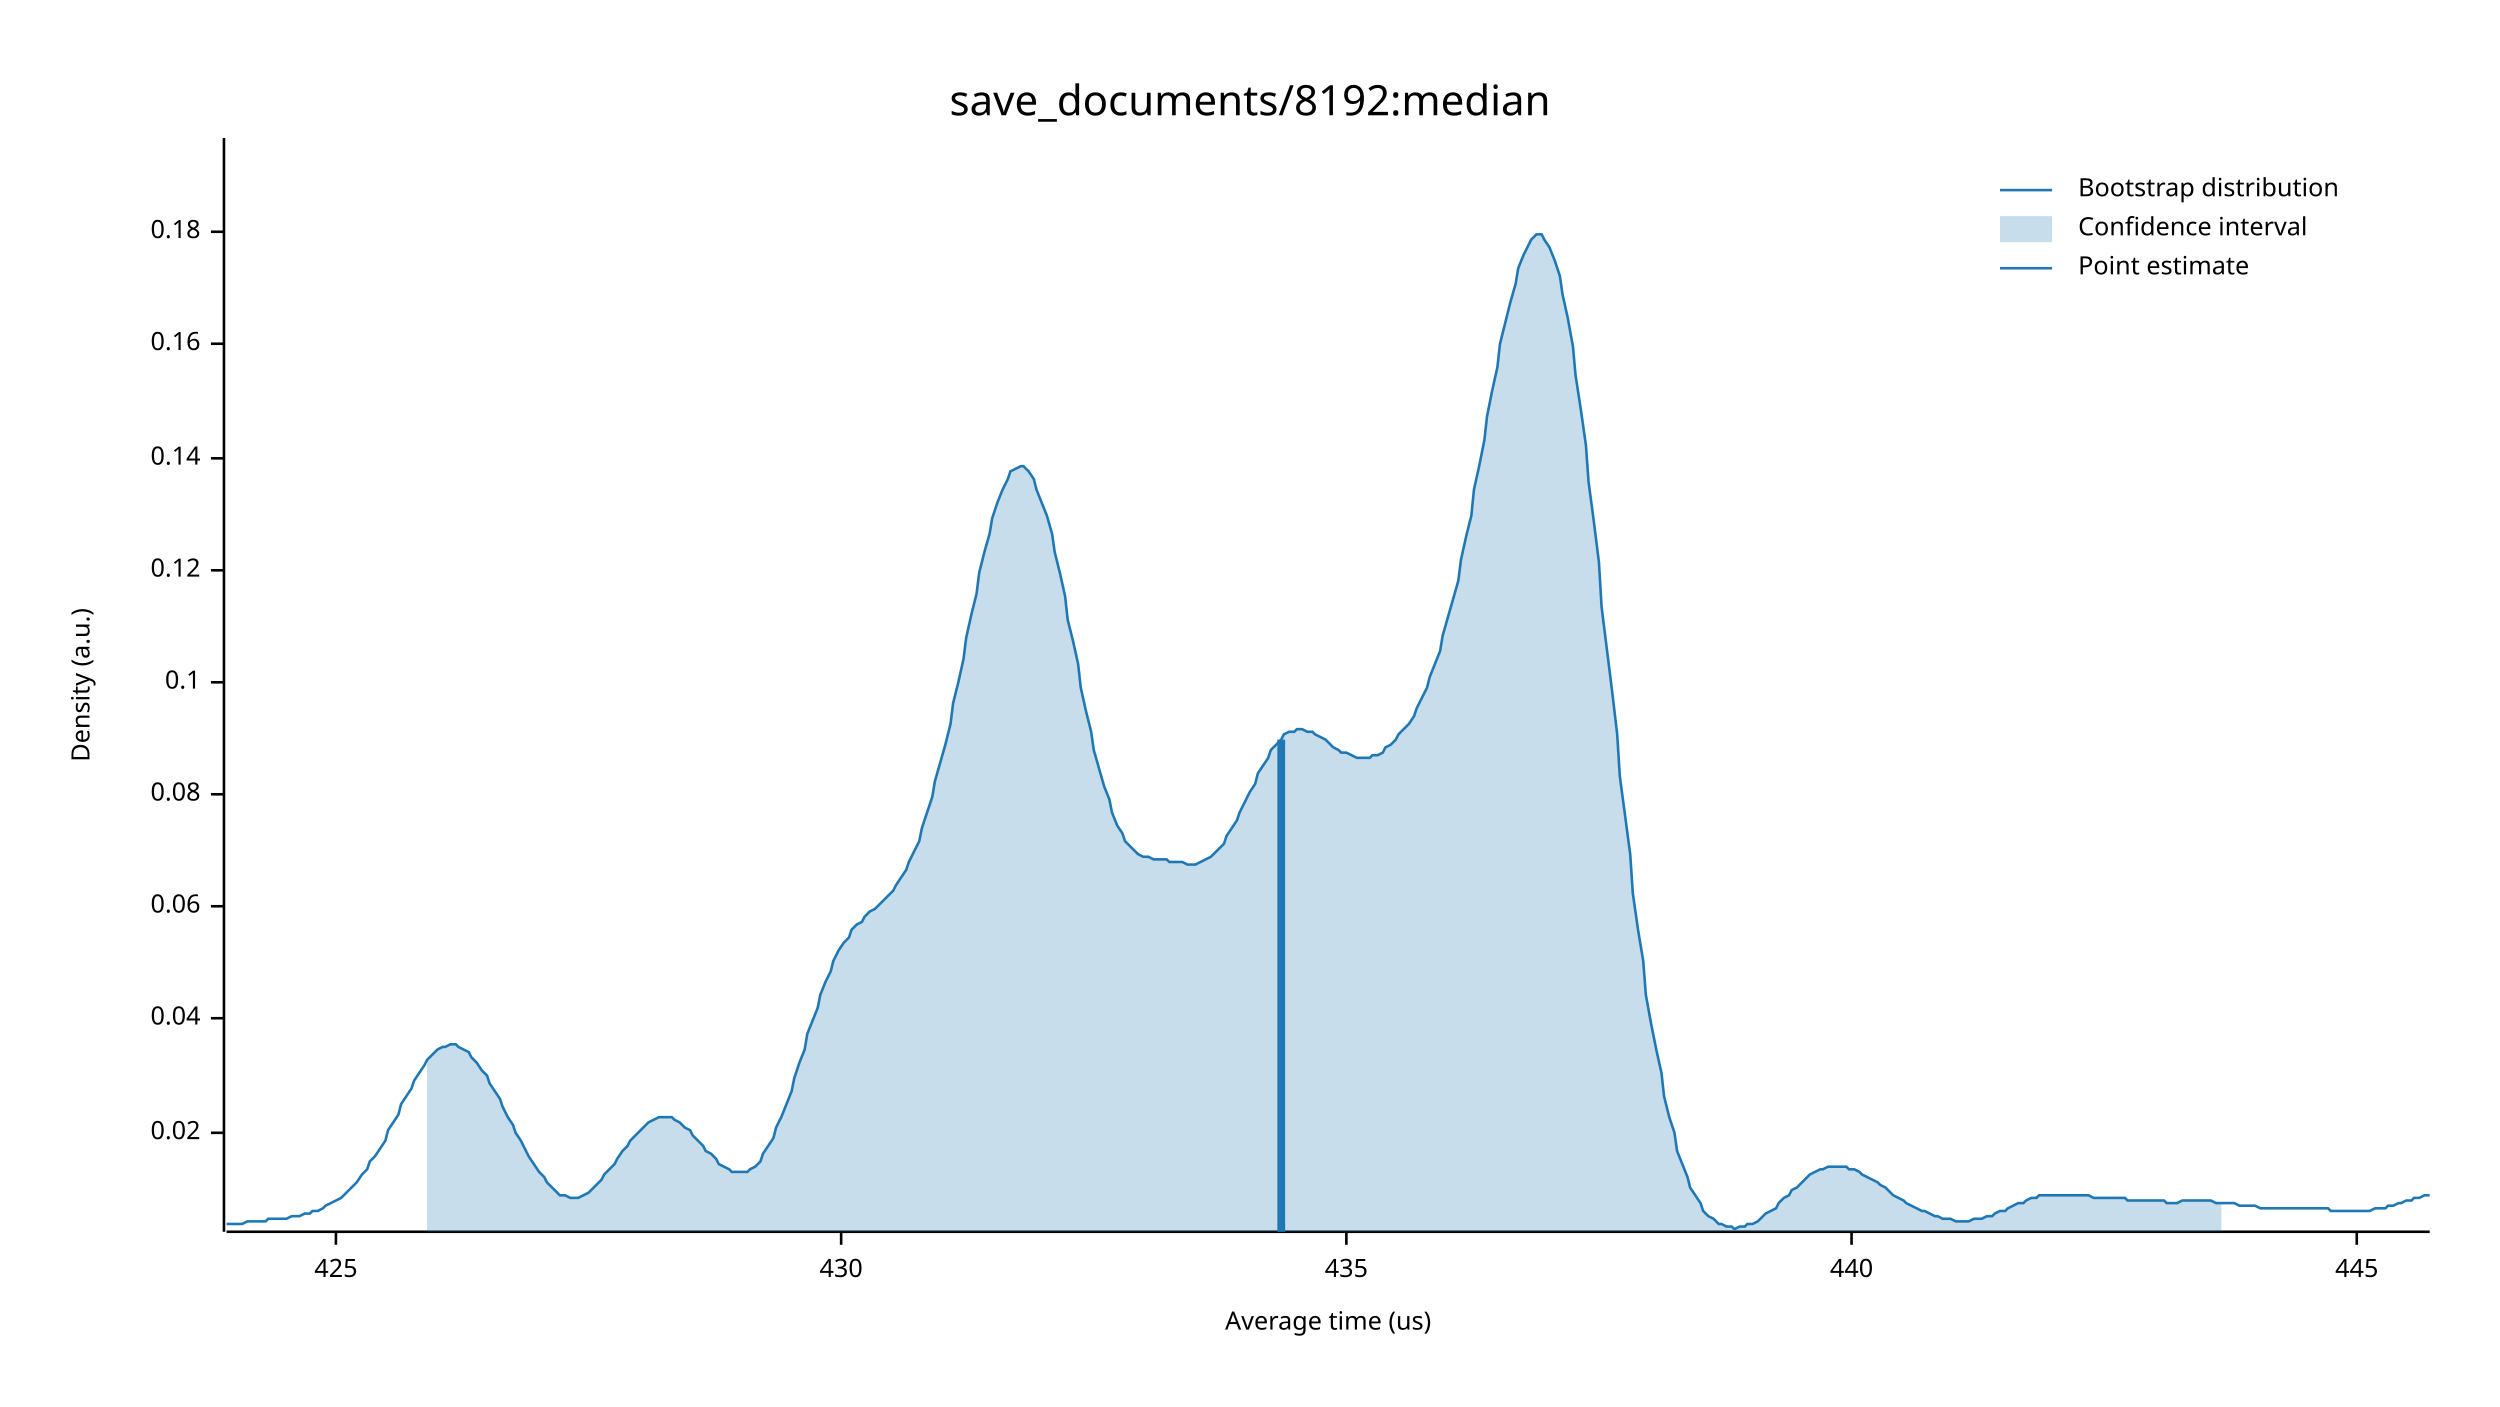
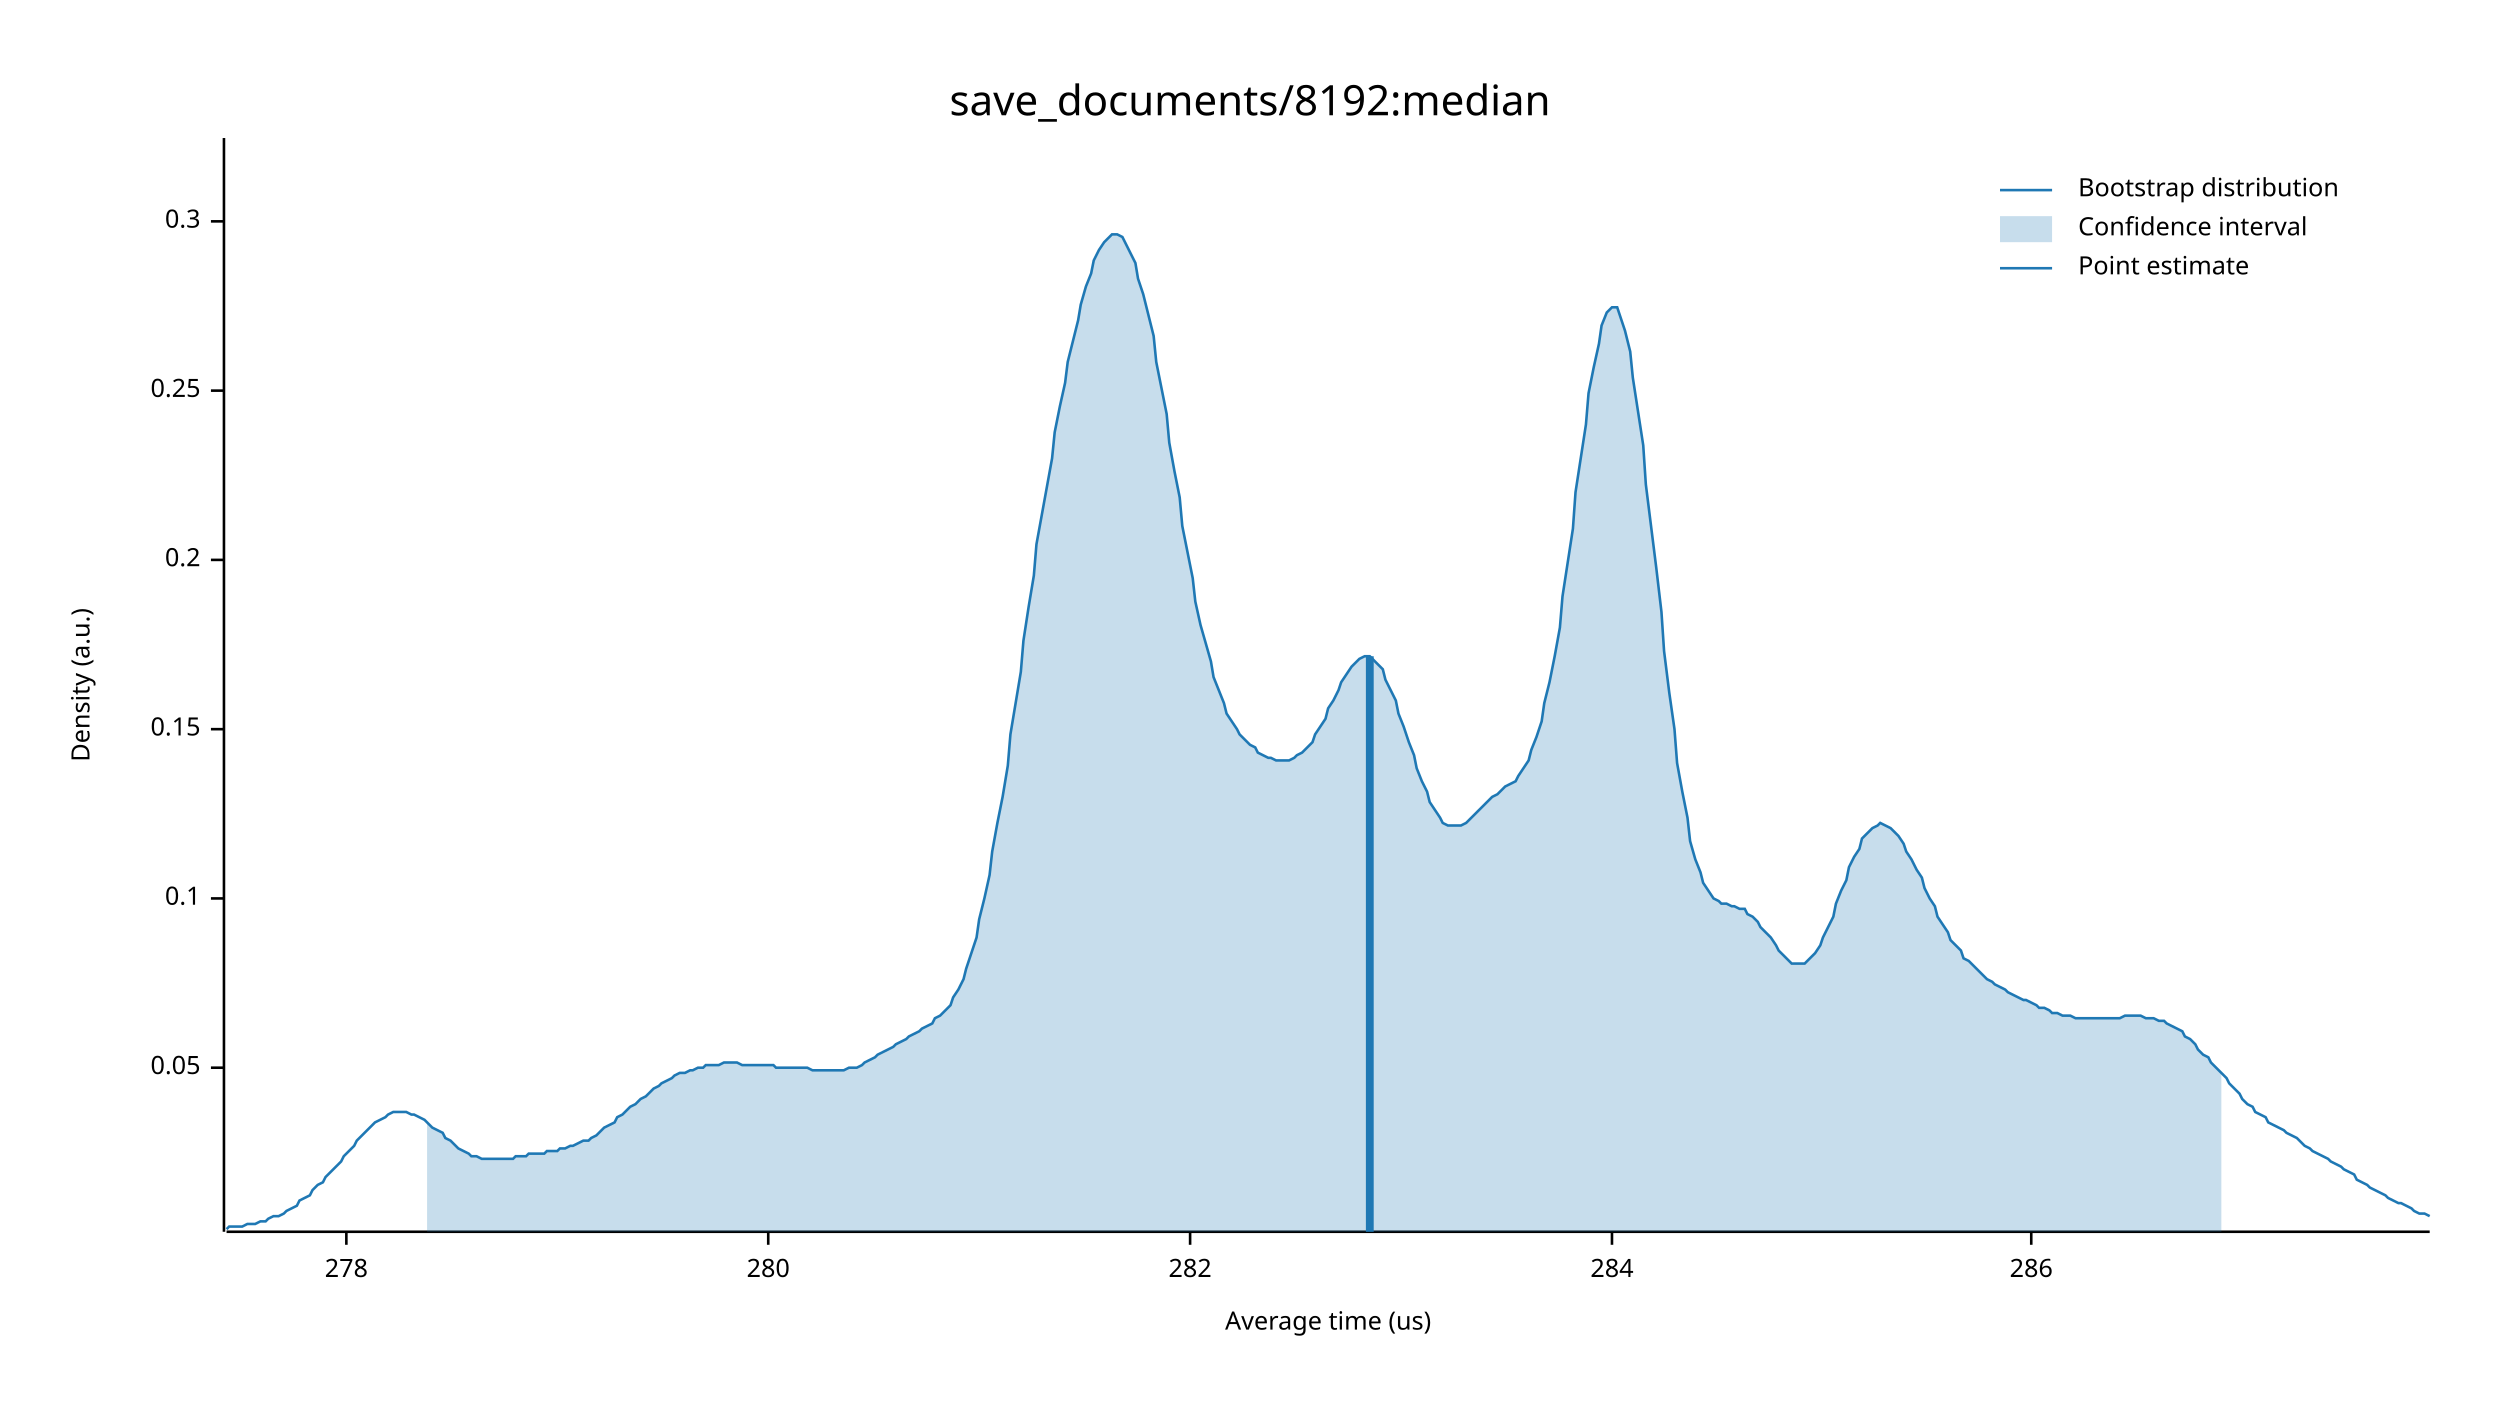
<svg xmlns="http://www.w3.org/2000/svg" width="960" height="540" viewBox="0 0 960 540">
  <text x="480" y="32" dy="0.76em" text-anchor="middle" font-family="sans-serif" font-size="16.129" opacity="1" fill="#000000">
save_documents/8192:median
</text>
  <text x="27" y="263" dy="0.76em" text-anchor="middle" font-family="sans-serif" font-size="9.677" opacity="1" fill="#000000" transform="rotate(270, 27, 263)">
Density (a.u.)
</text>
  <text x="510" y="513" dy="-0.5ex" text-anchor="middle" font-family="sans-serif" font-size="9.677" opacity="1" fill="#000000">
Average time (us)
</text>
  <polyline fill="none" opacity="1" stroke="#000000" stroke-width="1" points="86,53 86,473 " />
-   <text x="77" y="435" dy="0.5ex" text-anchor="end" font-family="sans-serif" font-size="9.677" opacity="1" fill="#000000">
- 0.02
+   <text x="77" y="410" dy="0.5ex" text-anchor="end" font-family="sans-serif" font-size="9.677" opacity="1" fill="#000000">
+ 0.05
</text>
-   <polyline fill="none" opacity="1" stroke="#000000" stroke-width="1" points="81,435 86,435 " />
-   <text x="77" y="391" dy="0.5ex" text-anchor="end" font-family="sans-serif" font-size="9.677" opacity="1" fill="#000000">
- 0.04
- </text>
-   <polyline fill="none" opacity="1" stroke="#000000" stroke-width="1" points="81,391 86,391 " />
-   <text x="77" y="348" dy="0.5ex" text-anchor="end" font-family="sans-serif" font-size="9.677" opacity="1" fill="#000000">
- 0.06
- </text>
-   <polyline fill="none" opacity="1" stroke="#000000" stroke-width="1" points="81,348 86,348 " />
-   <text x="77" y="305" dy="0.5ex" text-anchor="end" font-family="sans-serif" font-size="9.677" opacity="1" fill="#000000">
- 0.08
- </text>
-   <polyline fill="none" opacity="1" stroke="#000000" stroke-width="1" points="81,305 86,305 " />
-   <text x="77" y="262" dy="0.5ex" text-anchor="end" font-family="sans-serif" font-size="9.677" opacity="1" fill="#000000">
+   <polyline fill="none" opacity="1" stroke="#000000" stroke-width="1" points="81,410 86,410 " />
+   <text x="77" y="345" dy="0.5ex" text-anchor="end" font-family="sans-serif" font-size="9.677" opacity="1" fill="#000000">
0.1
</text>
-   <polyline fill="none" opacity="1" stroke="#000000" stroke-width="1" points="81,262 86,262 " />
-   <text x="77" y="219" dy="0.5ex" text-anchor="end" font-family="sans-serif" font-size="9.677" opacity="1" fill="#000000">
- 0.12
+   <polyline fill="none" opacity="1" stroke="#000000" stroke-width="1" points="81,345 86,345 " />
+   <text x="77" y="280" dy="0.5ex" text-anchor="end" font-family="sans-serif" font-size="9.677" opacity="1" fill="#000000">
+ 0.15
</text>
-   <polyline fill="none" opacity="1" stroke="#000000" stroke-width="1" points="81,219 86,219 " />
-   <text x="77" y="176" dy="0.5ex" text-anchor="end" font-family="sans-serif" font-size="9.677" opacity="1" fill="#000000">
- 0.14
+   <polyline fill="none" opacity="1" stroke="#000000" stroke-width="1" points="81,280 86,280 " />
+   <text x="77" y="215" dy="0.5ex" text-anchor="end" font-family="sans-serif" font-size="9.677" opacity="1" fill="#000000">
+ 0.2
</text>
-   <polyline fill="none" opacity="1" stroke="#000000" stroke-width="1" points="81,176 86,176 " />
-   <text x="77" y="132" dy="0.5ex" text-anchor="end" font-family="sans-serif" font-size="9.677" opacity="1" fill="#000000">
- 0.16
+   <polyline fill="none" opacity="1" stroke="#000000" stroke-width="1" points="81,215 86,215 " />
+   <text x="77" y="150" dy="0.5ex" text-anchor="end" font-family="sans-serif" font-size="9.677" opacity="1" fill="#000000">
+ 0.25
</text>
-   <polyline fill="none" opacity="1" stroke="#000000" stroke-width="1" points="81,132 86,132 " />
-   <text x="77" y="89" dy="0.5ex" text-anchor="end" font-family="sans-serif" font-size="9.677" opacity="1" fill="#000000">
- 0.18
+   <polyline fill="none" opacity="1" stroke="#000000" stroke-width="1" points="81,150 86,150 " />
+   <text x="77" y="85" dy="0.5ex" text-anchor="end" font-family="sans-serif" font-size="9.677" opacity="1" fill="#000000">
+ 0.3
</text>
-   <polyline fill="none" opacity="1" stroke="#000000" stroke-width="1" points="81,89 86,89 " />
+   <polyline fill="none" opacity="1" stroke="#000000" stroke-width="1" points="81,85 86,85 " />
  <polyline fill="none" opacity="1" stroke="#000000" stroke-width="1" points="87,473 933,473 " />
-   <text x="129" y="483" dy="0.76em" text-anchor="middle" font-family="sans-serif" font-size="9.677" opacity="1" fill="#000000">
- 425
+   <text x="133" y="483" dy="0.76em" text-anchor="middle" font-family="sans-serif" font-size="9.677" opacity="1" fill="#000000">
+ 278
</text>
-   <polyline fill="none" opacity="1" stroke="#000000" stroke-width="1" points="129,473 129,478 " />
-   <text x="323" y="483" dy="0.76em" text-anchor="middle" font-family="sans-serif" font-size="9.677" opacity="1" fill="#000000">
- 430
+   <polyline fill="none" opacity="1" stroke="#000000" stroke-width="1" points="133,473 133,478 " />
+   <text x="295" y="483" dy="0.76em" text-anchor="middle" font-family="sans-serif" font-size="9.677" opacity="1" fill="#000000">
+ 280
</text>
-   <polyline fill="none" opacity="1" stroke="#000000" stroke-width="1" points="323,473 323,478 " />
-   <text x="517" y="483" dy="0.76em" text-anchor="middle" font-family="sans-serif" font-size="9.677" opacity="1" fill="#000000">
- 435
+   <polyline fill="none" opacity="1" stroke="#000000" stroke-width="1" points="295,473 295,478 " />
+   <text x="457" y="483" dy="0.76em" text-anchor="middle" font-family="sans-serif" font-size="9.677" opacity="1" fill="#000000">
+ 282
</text>
-   <polyline fill="none" opacity="1" stroke="#000000" stroke-width="1" points="517,473 517,478 " />
-   <text x="711" y="483" dy="0.76em" text-anchor="middle" font-family="sans-serif" font-size="9.677" opacity="1" fill="#000000">
- 440
+   <polyline fill="none" opacity="1" stroke="#000000" stroke-width="1" points="457,473 457,478 " />
+   <text x="619" y="483" dy="0.76em" text-anchor="middle" font-family="sans-serif" font-size="9.677" opacity="1" fill="#000000">
+ 284
</text>
-   <polyline fill="none" opacity="1" stroke="#000000" stroke-width="1" points="711,473 711,478 " />
-   <text x="905" y="483" dy="0.76em" text-anchor="middle" font-family="sans-serif" font-size="9.677" opacity="1" fill="#000000">
- 445
+   <polyline fill="none" opacity="1" stroke="#000000" stroke-width="1" points="619,473 619,478 " />
+   <text x="780" y="483" dy="0.76em" text-anchor="middle" font-family="sans-serif" font-size="9.677" opacity="1" fill="#000000">
+ 286
</text>
-   <polyline fill="none" opacity="1" stroke="#000000" stroke-width="1" points="905,473 905,478 " />
-   <polyline fill="none" opacity="1" stroke="#1F78B4" stroke-width="1" points="87,470 88,470 90,470 92,470 93,470 95,469 97,469 98,469 100,469 102,469 103,468 105,468 107,468 109,468 110,468 112,467 114,467 115,467 117,466 119,466 120,465 122,465 124,464 125,463 127,462 129,461 131,460 132,459 134,457 136,455 137,454 139,451 141,449 142,446 144,444 146,441 148,438 149,434 151,431 153,428 154,424 156,421 158,418 159,415 161,412 163,409 164,407 166,405 168,403 170,402 171,402 173,401 175,401 176,402 178,403 180,404 181,406 183,408 185,411 187,413 188,416 190,419 192,422 193,425 195,429 197,432 198,435 200,438 202,442 203,444 205,447 207,450 209,452 210,454 212,456 214,458 215,459 217,459 219,460 220,460 222,460 224,459 226,458 227,457 229,455 231,453 232,451 234,449 236,447 237,445 239,442 241,440 242,438 244,436 246,434 248,432 249,431 251,430 253,429 254,429 256,429 258,429 259,430 261,431 263,433 265,434 266,436 268,438 270,440 271,442 273,443 275,445 276,447 278,448 280,449 281,450 283,450 285,450 287,450 288,449 290,448 292,446 293,443 295,440 297,437 298,433 300,429 302,424 304,419 305,414 307,408 309,403 310,397 312,392 314,387 315,382 317,377 319,373 320,369 322,365 324,362 326,360 327,357 329,355 331,354 332,352 334,350 336,349 337,348 339,346 341,344 343,342 344,340 346,337 348,334 349,331 351,327 353,323 354,318 356,312 358,306 359,300 361,293 363,286 365,278 366,270 368,262 370,253 371,245 373,236 375,228 376,220 378,212 380,205 381,199 383,193 385,188 387,184 388,181 390,180 392,179 393,179 395,181 397,184 398,188 400,193 402,198 404,205 405,212 407,220 409,229 410,238 412,246 414,255 415,264 417,273 419,281 420,288 422,295 424,302 426,307 427,312 429,317 431,320 432,323 434,325 436,327 437,328 439,329 441,329 443,330 444,330 446,330 448,330 449,331 451,331 453,331 454,331 456,332 458,332 459,332 461,331 463,330 465,329 466,328 468,326 470,324 471,321 473,318 475,315 476,312 478,308 480,304 482,301 483,297 485,294 487,291 488,288 490,286 492,284 493,282 495,281 497,281 498,280 500,280 502,281 504,281 505,282 507,283 509,284 510,285 512,287 514,288 515,289 517,289 519,290 521,291 522,291 524,291 526,291 527,290 529,290 531,289 532,287 534,286 536,284 537,282 539,280 541,278 543,275 544,272 546,268 548,264 549,260 551,255 553,250 554,244 556,237 558,230 560,223 561,215 563,206 565,198 566,188 568,179 570,169 571,160 573,150 575,141 576,132 578,124 580,116 582,109 583,103 585,98 587,94 588,92 590,90 592,90 593,92 595,95 597,100 599,106 600,113 602,122 604,133 605,144 607,157 609,171 610,185 612,200 614,216 615,233 617,249 619,265 621,282 622,298 624,313 626,328 627,343 629,357 631,369 632,382 634,393 636,403 638,412 639,421 641,429 643,435 644,442 646,447 648,452 649,456 651,459 653,462 654,465 656,467 658,468 660,470 661,470 663,471 665,471 666,472 668,471 670,471 671,470 673,470 675,469 676,468 678,466 680,465 682,464 683,462 685,460 687,459 688,457 690,456 692,454 693,453 695,451 697,450 699,449 700,449 702,448 704,448 705,448 707,448 709,448 710,449 712,449 714,450 715,451 717,452 719,453 721,454 722,455 724,456 726,458 727,459 729,460 731,461 732,462 734,463 736,464 738,465 739,465 741,466 743,467 744,467 746,468 748,468 749,468 751,469 753,469 754,469 756,469 758,468 760,468 761,468 763,467 765,467 766,466 768,465 770,465 771,464 773,463 775,462 777,462 778,461 780,460 782,460 783,459 785,459 787,459 788,459 790,459 792,459 793,459 795,459 797,459 799,459 800,459 802,459 804,460 805,460 807,460 809,460 810,460 812,460 814,460 816,460 817,461 819,461 821,461 822,461 824,461 826,461 827,461 829,461 831,461 832,462 834,462 836,462 838,461 839,461 841,461 843,461 844,461 846,461 848,461 849,461 851,462 853,462 855,462 856,462 858,462 860,463 861,463 863,463 865,463 866,463 868,464 870,464 871,464 873,464 875,464 877,464 878,464 880,464 882,464 883,464 885,464 887,464 888,464 890,464 892,464 894,464 895,465 897,465 899,465 900,465 902,465 904,465 905,465 907,465 909,465 910,465 912,464 914,464 916,464 917,463 919,463 921,462 922,462 924,461 926,461 927,460 929,460 931,459 933,459 " />
-   <polygon opacity="0.25" fill="#1F78B4" points="164,407 166,405 168,403 170,402 171,402 173,401 175,401 176,402 178,403 180,404 181,406 183,408 185,411 187,413 188,416 190,419 192,422 193,425 195,429 197,432 198,435 200,438 202,442 203,444 205,447 207,450 209,452 210,454 212,456 214,458 215,459 217,459 219,460 220,460 222,460 224,459 226,458 227,457 229,455 231,453 232,451 234,449 236,447 237,445 239,442 241,440 242,438 244,436 246,434 248,432 249,431 251,430 253,429 254,429 256,429 258,429 259,430 261,431 263,433 265,434 266,436 268,438 270,440 271,442 273,443 275,445 276,447 278,448 280,449 281,450 283,450 285,450 287,450 288,449 290,448 292,446 293,443 295,440 297,437 298,433 300,429 302,424 304,419 305,414 307,408 309,403 310,397 312,392 314,387 315,382 317,377 319,373 320,369 322,365 324,362 326,360 327,357 329,355 331,354 332,352 334,350 336,349 337,348 339,346 341,344 343,342 344,340 346,337 348,334 349,331 351,327 353,323 354,318 356,312 358,306 359,300 361,293 363,286 365,278 366,270 368,262 370,253 371,245 373,236 375,228 376,220 378,212 380,205 381,199 383,193 385,188 387,184 388,181 390,180 392,179 393,179 395,181 397,184 398,188 400,193 402,198 404,205 405,212 407,220 409,229 410,238 412,246 414,255 415,264 417,273 419,281 420,288 422,295 424,302 426,307 427,312 429,317 431,320 432,323 434,325 436,327 437,328 439,329 441,329 443,330 444,330 446,330 448,330 449,331 451,331 453,331 454,331 456,332 458,332 459,332 461,331 463,330 465,329 466,328 468,326 470,324 471,321 473,318 475,315 476,312 478,308 480,304 482,301 483,297 485,294 487,291 488,288 490,286 492,284 493,282 495,281 497,281 498,280 500,280 502,281 504,281 505,282 507,283 509,284 510,285 512,287 514,288 515,289 517,289 519,290 521,291 522,291 524,291 526,291 527,290 529,290 531,289 532,287 534,286 536,284 537,282 539,280 541,278 543,275 544,272 546,268 548,264 549,260 551,255 553,250 554,244 556,237 558,230 560,223 561,215 563,206 565,198 566,188 568,179 570,169 571,160 573,150 575,141 576,132 578,124 580,116 582,109 583,103 585,98 587,94 588,92 590,90 592,90 593,92 595,95 597,100 599,106 600,113 602,122 604,133 605,144 607,157 609,171 610,185 612,200 614,216 615,233 617,249 619,265 621,282 622,298 624,313 626,328 627,343 629,357 631,369 632,382 634,393 636,403 638,412 639,421 641,429 643,435 644,442 646,447 648,452 649,456 651,459 653,462 654,465 656,467 658,468 660,470 661,470 663,471 665,471 666,472 668,471 670,471 671,470 673,470 675,469 676,468 678,466 680,465 682,464 683,462 685,460 687,459 688,457 690,456 692,454 693,453 695,451 697,450 699,449 700,449 702,448 704,448 705,448 707,448 709,448 710,449 712,449 714,450 715,451 717,452 719,453 721,454 722,455 724,456 726,458 727,459 729,460 731,461 732,462 734,463 736,464 738,465 739,465 741,466 743,467 744,467 746,468 748,468 749,468 751,469 753,469 754,469 756,469 758,468 760,468 761,468 763,467 765,467 766,466 768,465 770,465 771,464 773,463 775,462 777,462 778,461 780,460 782,460 783,459 785,459 787,459 788,459 790,459 792,459 793,459 795,459 797,459 799,459 800,459 802,459 804,460 805,460 807,460 809,460 810,460 812,460 814,460 816,460 817,461 819,461 821,461 822,461 824,461 826,461 827,461 829,461 831,461 832,462 834,462 836,462 838,461 839,461 841,461 843,461 844,461 846,461 848,461 849,461 851,462 853,462 853,473 164,473 " />
-   <polyline fill="none" opacity="1" stroke="#1F78B4" stroke-width="3" points="492,473 492,284 " />
+   <polyline fill="none" opacity="1" stroke="#000000" stroke-width="1" points="780,473 780,478 " />
+   <polyline fill="none" opacity="1" stroke="#1F78B4" stroke-width="1" points="87,472 88,471 90,471 92,471 93,471 95,470 97,470 98,470 100,469 102,469 103,468 105,467 107,467 109,466 110,465 112,464 114,463 115,461 117,460 119,459 120,457 122,455 124,454 125,452 127,450 129,448 131,446 132,444 134,442 136,440 137,438 139,436 141,434 142,433 144,431 146,430 148,429 149,428 151,427 153,427 154,427 156,427 158,428 159,428 161,429 163,430 164,431 166,433 168,434 170,435 171,437 173,438 175,440 176,441 178,442 180,443 181,444 183,444 185,445 187,445 188,445 190,445 192,445 193,445 195,445 197,445 198,444 200,444 202,444 203,443 205,443 207,443 209,443 210,442 212,442 214,442 215,441 217,441 219,440 220,440 222,439 224,438 226,438 227,437 229,436 231,434 232,433 234,432 236,431 237,429 239,428 241,426 242,425 244,424 246,422 248,421 249,420 251,418 253,417 254,416 256,415 258,414 259,413 261,412 263,412 265,411 266,411 268,410 270,410 271,409 273,409 275,409 276,409 278,408 280,408 281,408 283,408 285,409 287,409 288,409 290,409 292,409 293,409 295,409 297,409 298,410 300,410 302,410 304,410 305,410 307,410 309,410 310,410 312,411 314,411 315,411 317,411 319,411 320,411 322,411 324,411 326,410 327,410 329,410 331,409 332,408 334,407 336,406 337,405 339,404 341,403 343,402 344,401 346,400 348,399 349,398 351,397 353,396 354,395 356,394 358,393 359,391 361,390 363,388 365,386 366,383 368,380 370,376 371,372 373,366 375,360 376,353 378,345 380,336 381,327 383,316 385,306 387,294 388,282 390,270 392,258 393,246 395,233 397,221 398,209 400,198 402,187 404,176 405,166 407,156 409,147 410,139 412,131 414,123 415,117 417,110 419,105 420,100 422,96 424,93 426,91 427,90 429,90 431,91 432,93 434,97 436,101 437,107 439,113 441,121 443,129 444,139 446,149 448,159 449,170 451,181 453,191 454,202 456,212 458,222 459,231 461,240 463,247 465,254 466,260 468,265 470,270 471,274 473,277 475,280 476,282 478,284 480,286 482,287 483,289 485,290 487,291 488,291 490,292 492,292 493,292 495,292 497,291 498,290 500,289 502,287 504,285 505,282 507,279 509,276 510,272 512,269 514,265 515,262 517,259 519,256 521,254 522,253 524,252 526,252 527,253 529,255 531,257 532,261 534,265 536,269 537,274 539,279 541,285 543,290 544,295 546,300 548,304 549,308 551,311 553,314 554,316 556,317 558,317 560,317 561,317 563,316 565,314 566,313 568,311 570,309 571,308 573,306 575,305 576,304 578,302 580,301 582,300 583,298 585,295 587,292 588,288 590,283 592,277 593,270 595,262 597,252 599,241 600,229 602,216 604,203 605,189 607,176 609,163 610,151 612,141 614,132 615,125 617,120 619,118 621,118 622,121 624,127 626,135 627,145 629,158 631,171 632,186 634,202 636,218 638,235 639,250 641,266 643,280 644,293 646,304 648,314 649,323 651,330 653,335 654,339 656,342 658,345 660,346 661,347 663,347 665,348 666,348 668,349 670,349 671,351 673,352 675,354 676,356 678,358 680,360 682,363 683,365 685,367 687,369 688,370 690,370 692,370 693,370 695,368 697,366 699,363 700,360 702,356 704,352 705,347 707,342 709,338 710,333 712,329 714,326 715,322 717,320 719,318 721,317 722,316 724,317 726,318 727,319 729,321 731,324 732,327 734,330 736,334 738,337 739,341 741,345 743,348 744,352 746,355 748,358 749,361 751,363 753,365 754,368 756,369 758,371 760,373 761,374 763,376 765,377 766,378 768,379 770,380 771,381 773,382 775,383 777,384 778,384 780,385 782,386 783,387 785,387 787,388 788,389 790,389 792,390 793,390 795,390 797,391 799,391 800,391 802,391 804,391 805,391 807,391 809,391 810,391 812,391 814,391 816,390 817,390 819,390 821,390 822,390 824,391 826,391 827,391 829,392 831,392 832,393 834,394 836,395 838,396 839,398 841,399 843,401 844,403 846,405 848,406 849,408 851,410 853,412 855,414 856,416 858,418 860,420 861,422 863,424 865,425 866,427 868,428 870,429 871,431 873,432 875,433 877,434 878,435 880,436 882,437 883,438 885,440 887,441 888,442 890,443 892,444 894,445 895,446 897,447 899,448 900,449 902,450 904,451 905,453 907,454 909,455 910,456 912,457 914,458 916,459 917,460 919,461 921,462 922,462 924,463 926,464 927,465 929,466 931,466 933,467 " />
+   <polygon opacity="0.25" fill="#1F78B4" points="164,431 166,433 168,434 170,435 171,437 173,438 175,440 176,441 178,442 180,443 181,444 183,444 185,445 187,445 188,445 190,445 192,445 193,445 195,445 197,445 198,444 200,444 202,444 203,443 205,443 207,443 209,443 210,442 212,442 214,442 215,441 217,441 219,440 220,440 222,439 224,438 226,438 227,437 229,436 231,434 232,433 234,432 236,431 237,429 239,428 241,426 242,425 244,424 246,422 248,421 249,420 251,418 253,417 254,416 256,415 258,414 259,413 261,412 263,412 265,411 266,411 268,410 270,410 271,409 273,409 275,409 276,409 278,408 280,408 281,408 283,408 285,409 287,409 288,409 290,409 292,409 293,409 295,409 297,409 298,410 300,410 302,410 304,410 305,410 307,410 309,410 310,410 312,411 314,411 315,411 317,411 319,411 320,411 322,411 324,411 326,410 327,410 329,410 331,409 332,408 334,407 336,406 337,405 339,404 341,403 343,402 344,401 346,400 348,399 349,398 351,397 353,396 354,395 356,394 358,393 359,391 361,390 363,388 365,386 366,383 368,380 370,376 371,372 373,366 375,360 376,353 378,345 380,336 381,327 383,316 385,306 387,294 388,282 390,270 392,258 393,246 395,233 397,221 398,209 400,198 402,187 404,176 405,166 407,156 409,147 410,139 412,131 414,123 415,117 417,110 419,105 420,100 422,96 424,93 426,91 427,90 429,90 431,91 432,93 434,97 436,101 437,107 439,113 441,121 443,129 444,139 446,149 448,159 449,170 451,181 453,191 454,202 456,212 458,222 459,231 461,240 463,247 465,254 466,260 468,265 470,270 471,274 473,277 475,280 476,282 478,284 480,286 482,287 483,289 485,290 487,291 488,291 490,292 492,292 493,292 495,292 497,291 498,290 500,289 502,287 504,285 505,282 507,279 509,276 510,272 512,269 514,265 515,262 517,259 519,256 521,254 522,253 524,252 526,252 527,253 529,255 531,257 532,261 534,265 536,269 537,274 539,279 541,285 543,290 544,295 546,300 548,304 549,308 551,311 553,314 554,316 556,317 558,317 560,317 561,317 563,316 565,314 566,313 568,311 570,309 571,308 573,306 575,305 576,304 578,302 580,301 582,300 583,298 585,295 587,292 588,288 590,283 592,277 593,270 595,262 597,252 599,241 600,229 602,216 604,203 605,189 607,176 609,163 610,151 612,141 614,132 615,125 617,120 619,118 621,118 622,121 624,127 626,135 627,145 629,158 631,171 632,186 634,202 636,218 638,235 639,250 641,266 643,280 644,293 646,304 648,314 649,323 651,330 653,335 654,339 656,342 658,345 660,346 661,347 663,347 665,348 666,348 668,349 670,349 671,351 673,352 675,354 676,356 678,358 680,360 682,363 683,365 685,367 687,369 688,370 690,370 692,370 693,370 695,368 697,366 699,363 700,360 702,356 704,352 705,347 707,342 709,338 710,333 712,329 714,326 715,322 717,320 719,318 721,317 722,316 724,317 726,318 727,319 729,321 731,324 732,327 734,330 736,334 738,337 739,341 741,345 743,348 744,352 746,355 748,358 749,361 751,363 753,365 754,368 756,369 758,371 760,373 761,374 763,376 765,377 766,378 768,379 770,380 771,381 773,382 775,383 777,384 778,384 780,385 782,386 783,387 785,387 787,388 788,389 790,389 792,390 793,390 795,390 797,391 799,391 800,391 802,391 804,391 805,391 807,391 809,391 810,391 812,391 814,391 816,390 817,390 819,390 821,390 822,390 824,391 826,391 827,391 829,392 831,392 832,393 834,394 836,395 838,396 839,398 841,399 843,401 844,403 846,405 848,406 849,408 851,410 853,412 853,473 164,473 " />
+   <polyline fill="none" opacity="1" stroke="#1F78B4" stroke-width="3" points="526,473 526,252 " />
  <text x="798" y="68" dy="0.76em" text-anchor="start" font-family="sans-serif" font-size="9.677" opacity="1" fill="#000000">
Bootstrap distribution
</text>
  <text x="798" y="83" dy="0.76em" text-anchor="start" font-family="sans-serif" font-size="9.677" opacity="1" fill="#000000">
Confidence interval
</text>
  <text x="798" y="98" dy="0.76em" text-anchor="start" font-family="sans-serif" font-size="9.677" opacity="1" fill="#000000">
Point estimate
</text>
  <polyline fill="none" opacity="1" stroke="#1F78B4" stroke-width="1" points="768,73 788,73 " />
  <rect x="768" y="83" width="20" height="10" opacity="0.25" fill="#1F78B4" stroke="none" />
  <polyline fill="none" opacity="1" stroke="#1F78B4" stroke-width="1" points="768,103 788,103 " />
</svg>
